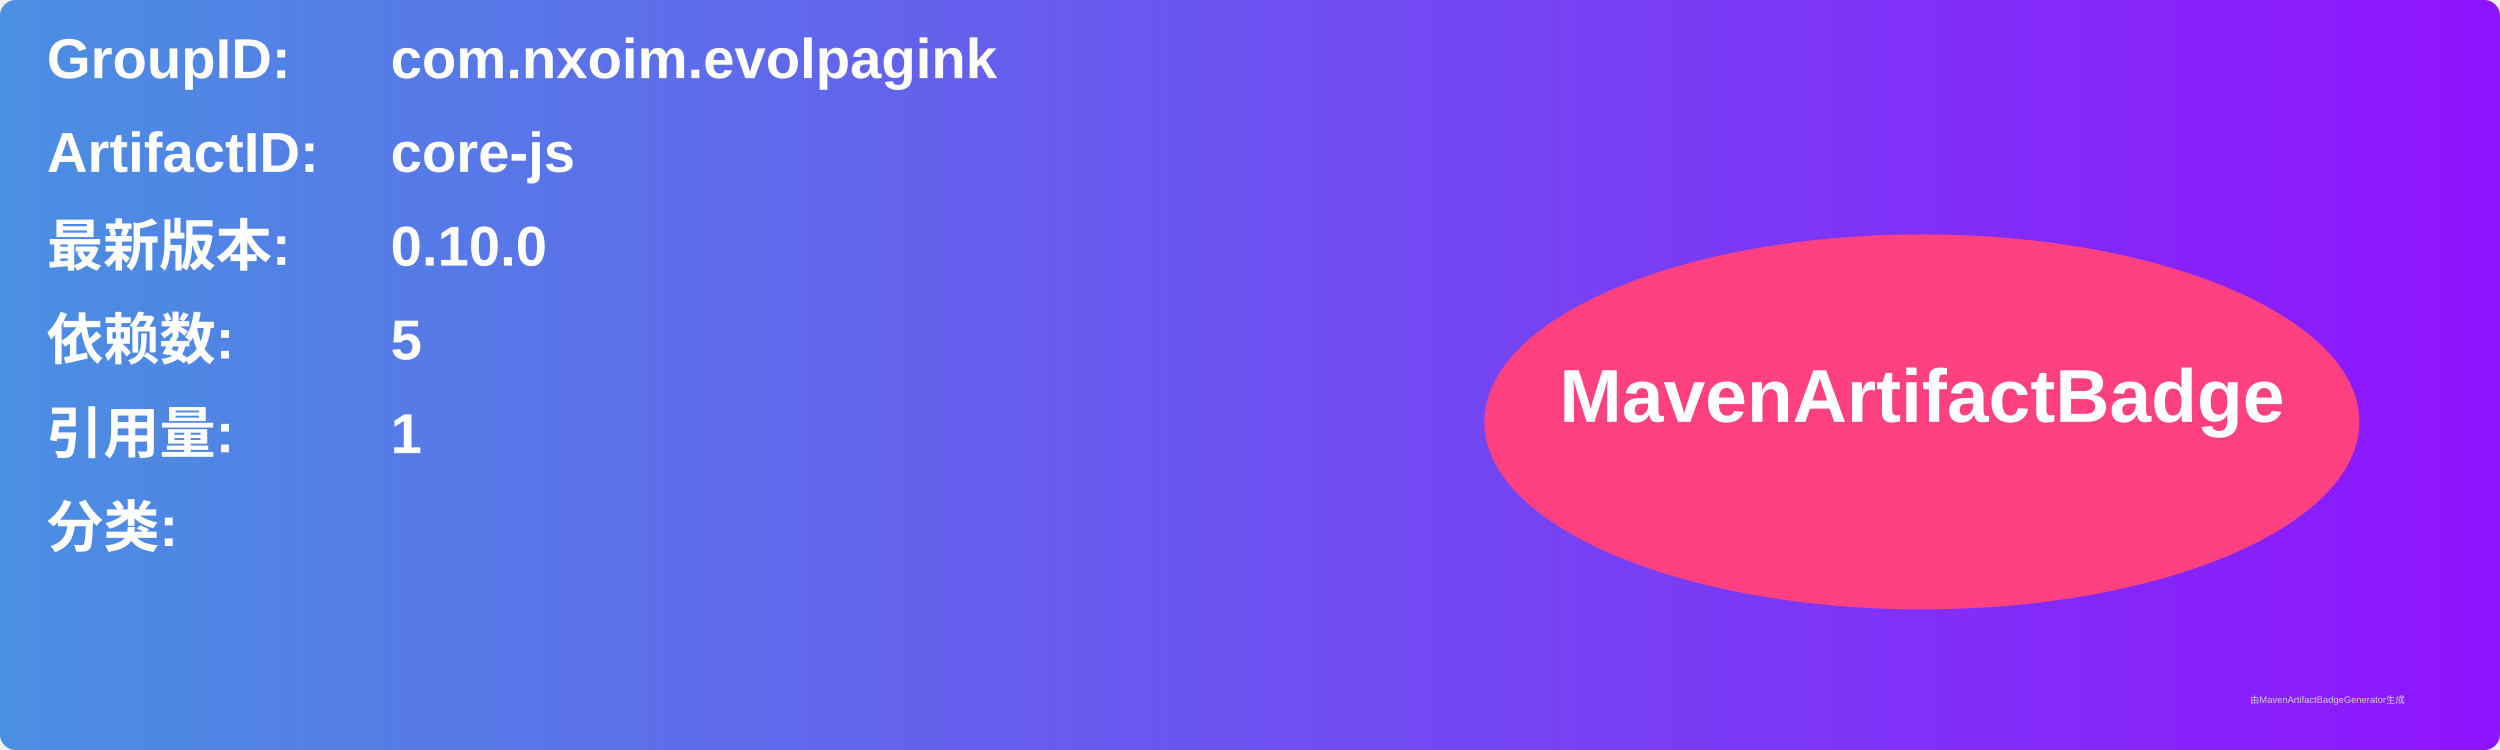
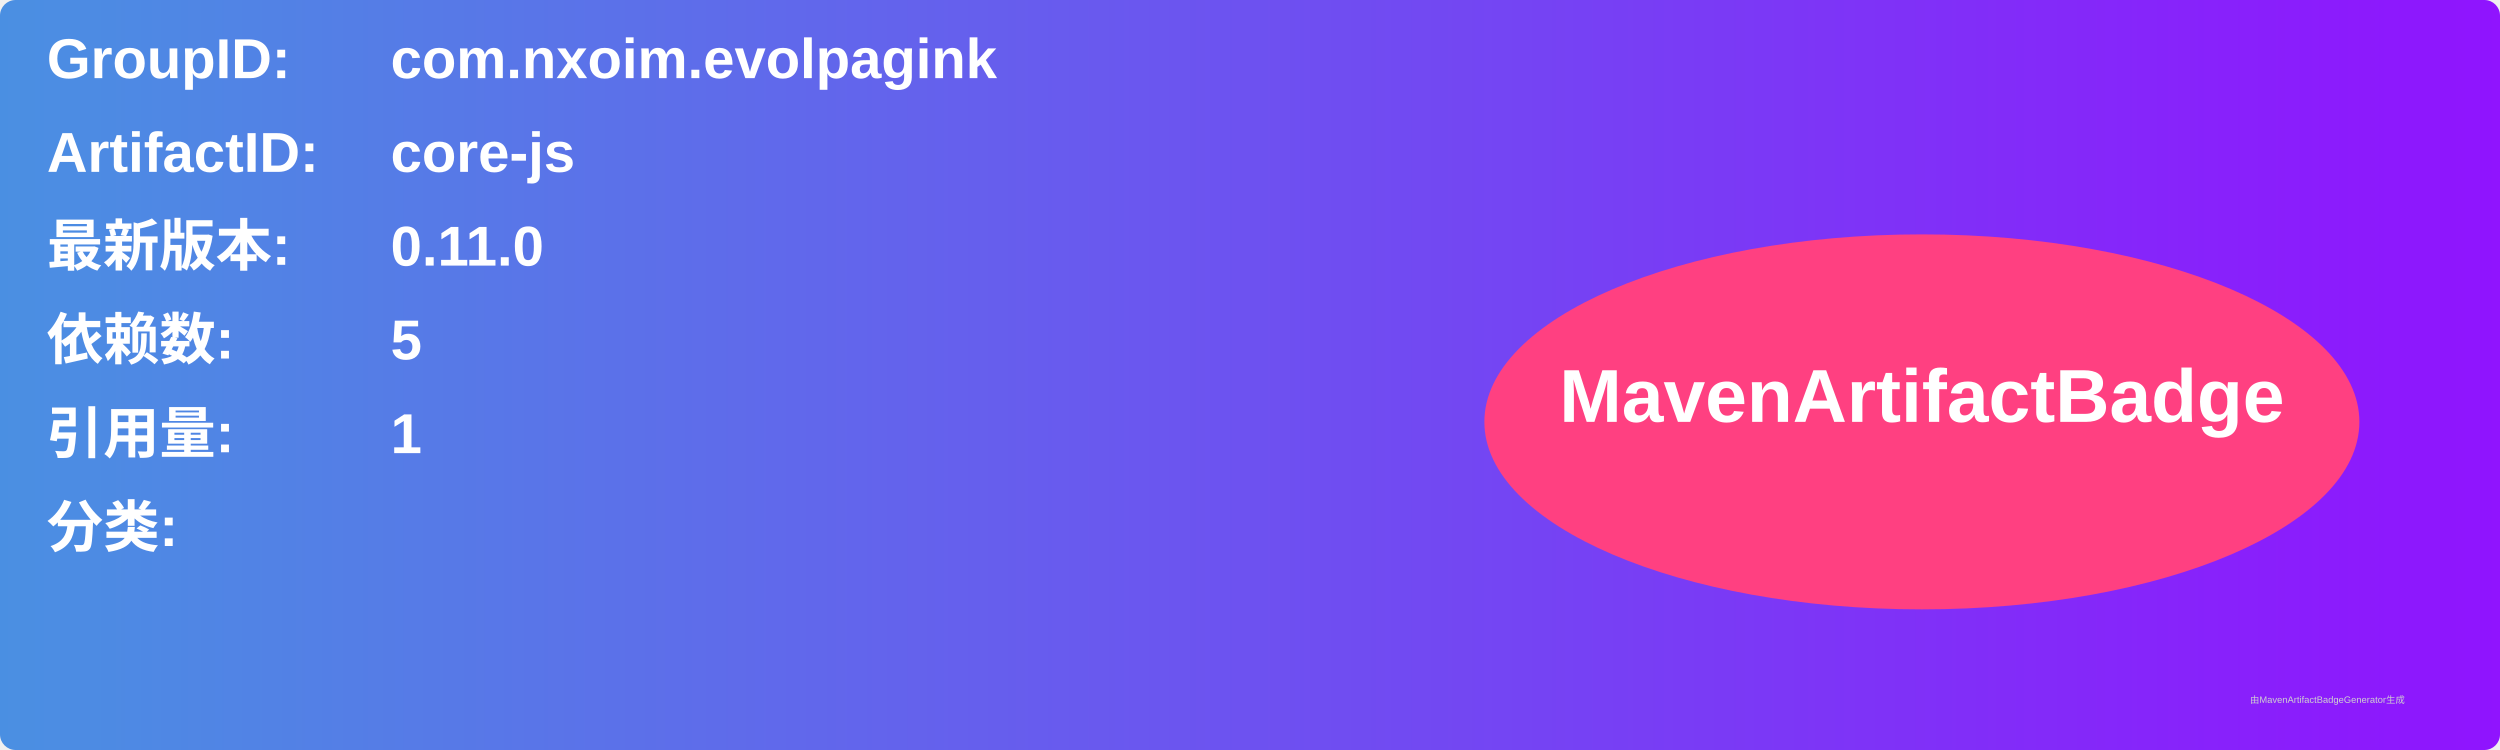
<svg xmlns="http://www.w3.org/2000/svg" width="800" height="240" viewBox="0 0 800 240">
  <linearGradient id="grad" x1="0%" y1="0%" x2="100%" y2="0%">
    <stop offset="0%" stop-color="#4a90e2" />
    <stop offset="100%" stop-color="#9013fe" />
  </linearGradient>
  <rect width="100%" height="100%" rx="5" ry="5" fill="url(#grad)" />
  <g transform="translate(15, 15)">
    <text x="0" y="10" font-family="Arial" font-size="18" fill="white" font-weight="bold" width="260">GroupID:</text>
    <text x="110" y="10" font-family="Arial" font-size="18" fill="white" font-weight="bold" width="460">com.nxoim.evolpagink</text>
    <text x="0" y="40" font-family="Arial" font-size="18" fill="white" font-weight="bold" width="260">ArtifactID:</text>
    <text x="110" y="40" font-family="Arial" font-size="18" fill="white" font-weight="bold" width="460">core-js</text>
    <text x="0" y="70" font-family="Arial" font-size="18" fill="white" font-weight="bold">最新版本:</text>
    <text x="110" y="70" font-family="Arial" font-size="18" fill="white" font-weight="bold">
-       <tspan font-weight="bold">0.10.0</tspan>
+       <tspan font-weight="bold">0.11.0</tspan>
    </text>
    <text x="0" y="100" font-family="Arial" font-size="18" fill="white" font-weight="bold">依赖数: </text>
    <text x="110" y="100" font-family="Arial" font-size="18" fill="white">
      <tspan font-weight="bold">5</tspan>
    </text>
    <text x="0" y="130" font-family="Arial" font-size="18" fill="white" font-weight="bold">引用量: </text>
    <text x="110" y="130" font-family="Arial" font-size="18" fill="white">
      <tspan font-weight="bold">1</tspan>
    </text>
    <text x="0" y="160" font-family="Arial" font-size="18" fill="white" font-weight="bold">分类:</text>
    <text x="10" y="190" font-family="Arial" font-size="10" fill="white">
      <tspan font-weight="bold" />
    </text>
    <ellipse cx="600" cy="120" rx="140" ry="60" fill="#ff4081" />
    <text x="600" y="120" text-anchor="middle" font-family="Arial" font-size="24" fill="white" font-weight="bold">MavenArtifactBadge</text>
  </g>
  <text x="720" y="225" font-family="Arial" font-size="3" fill="#d0d0d0">由MavenArtifactBadgeGenerator生成</text>
</svg>
